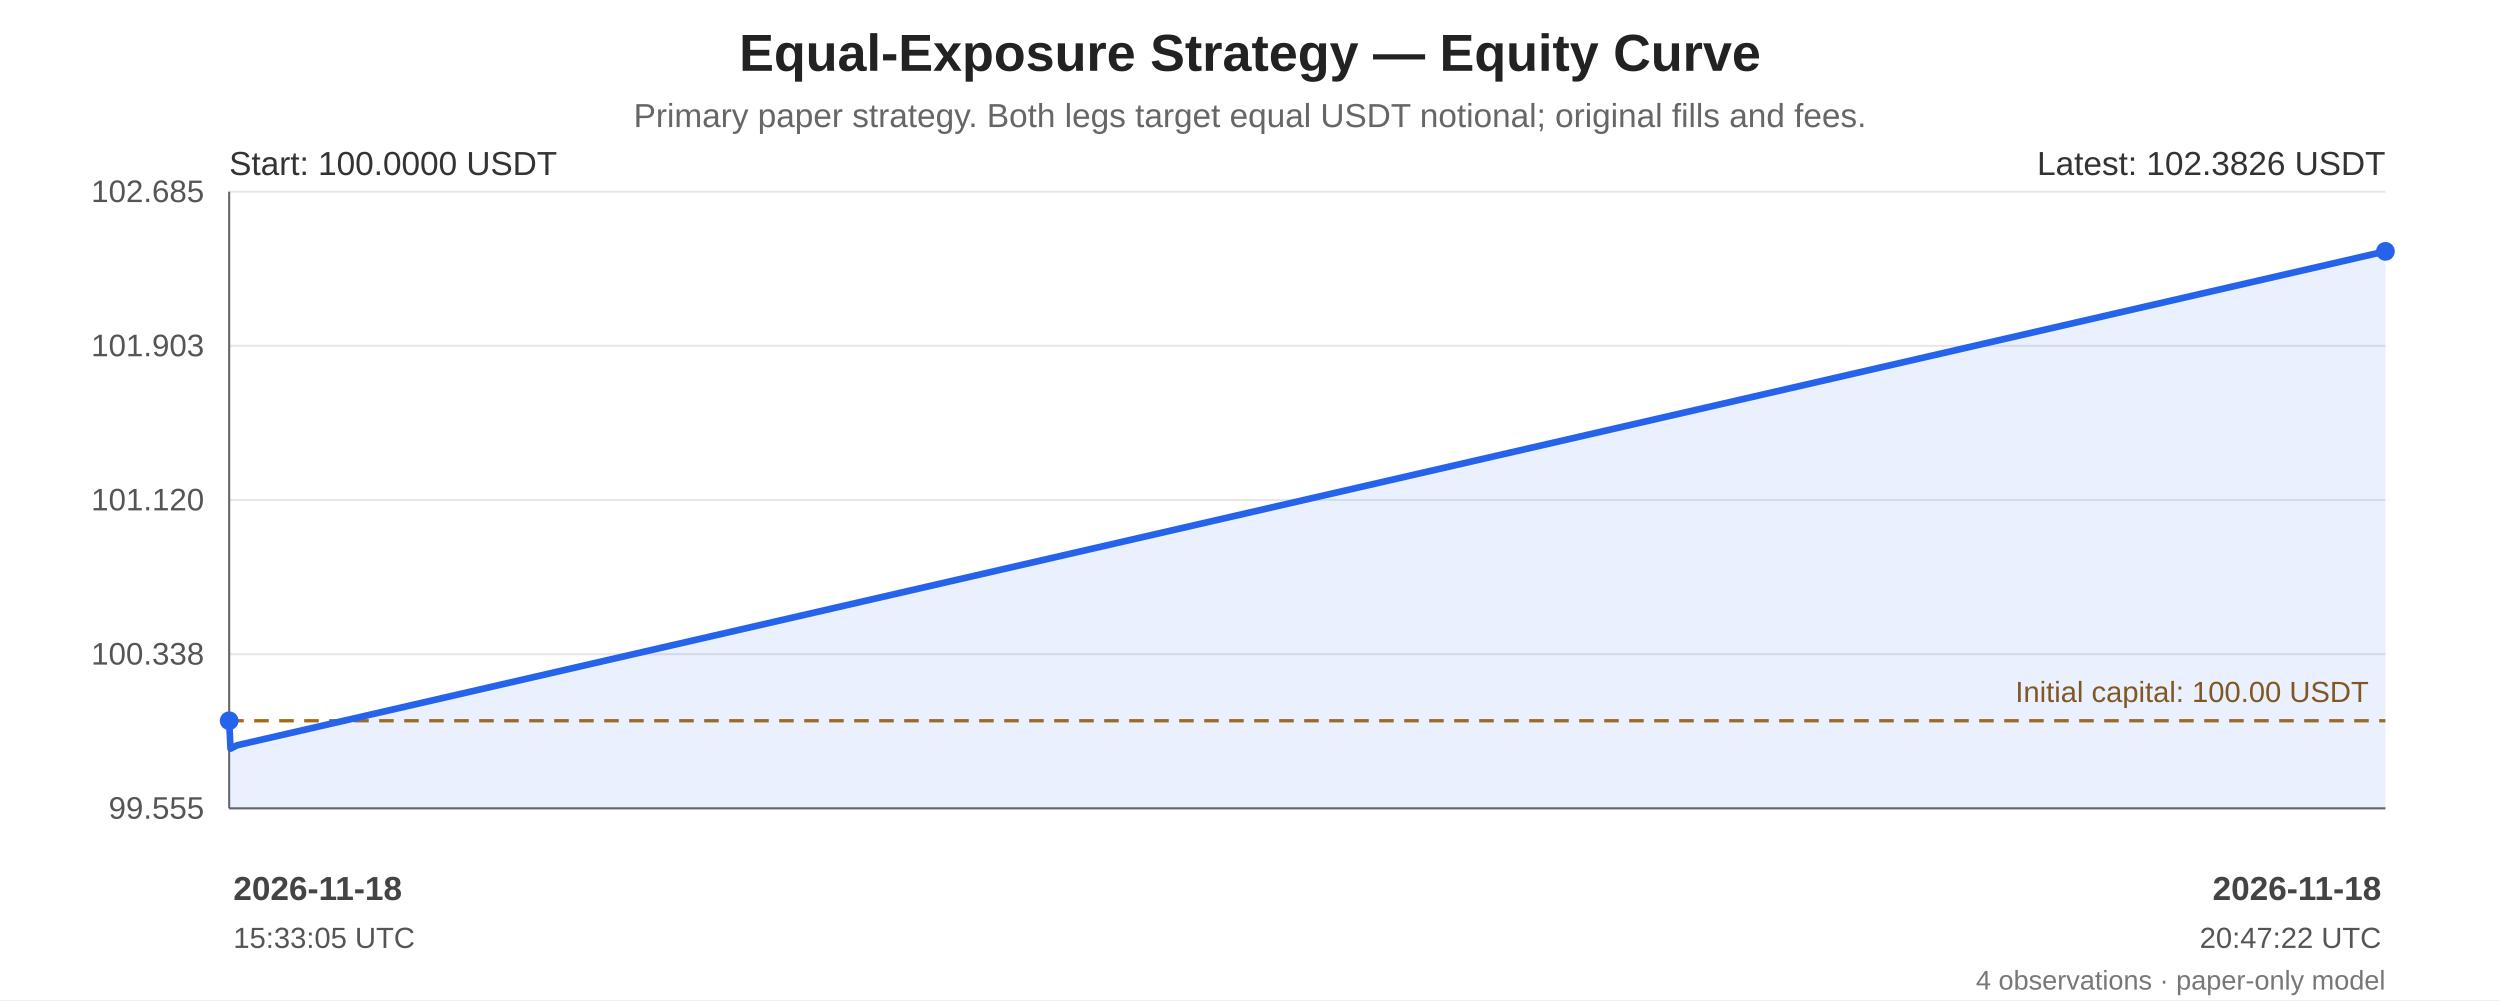
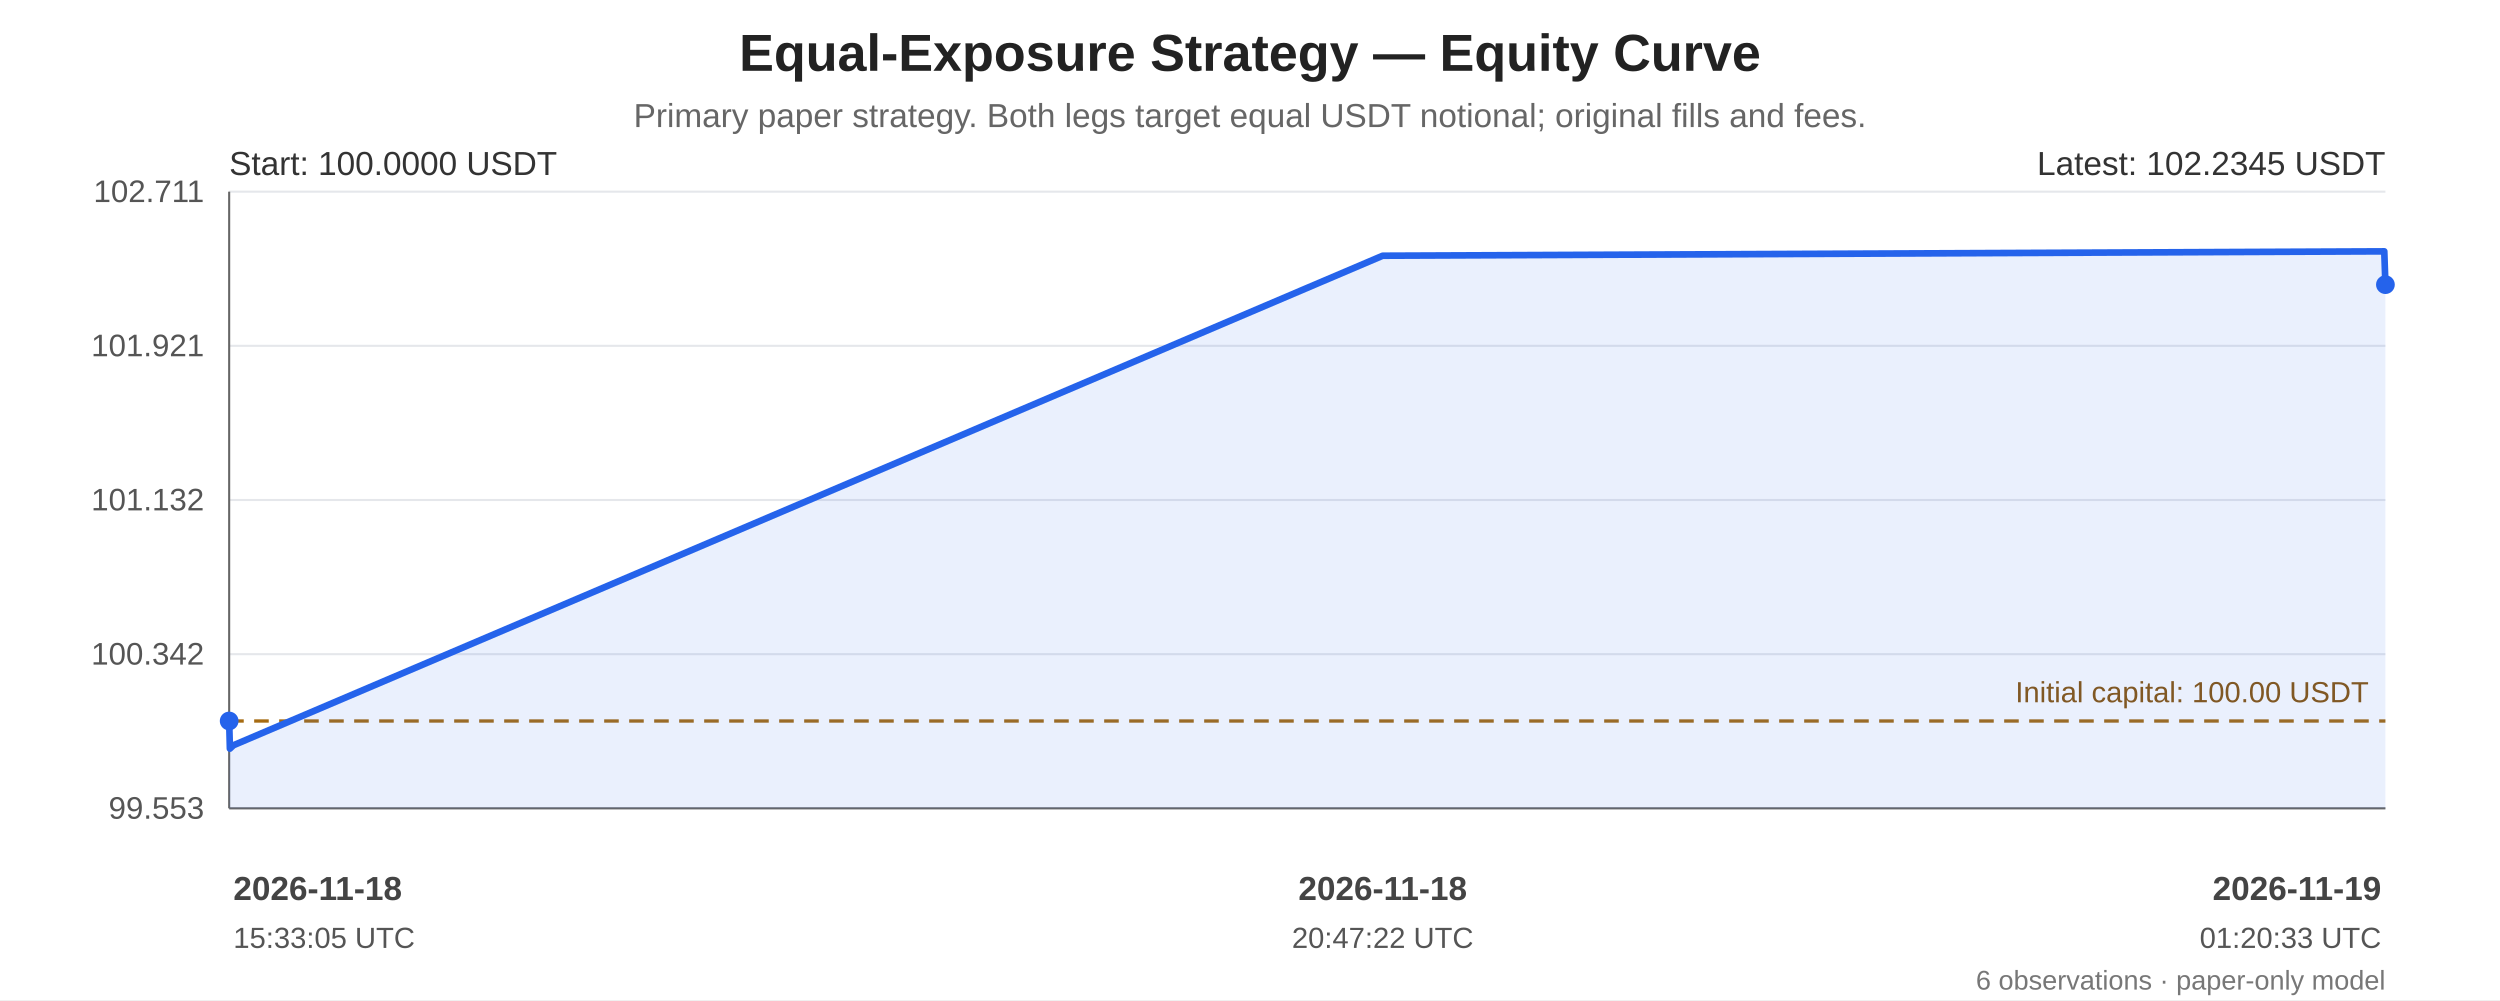
<svg xmlns="http://www.w3.org/2000/svg" width="1200" height="480" viewBox="0 0 1200 480" role="img" aria-labelledby="chart-title chart-desc">
  <rect width="100%" height="100%" fill="#ffffff" />
  <g font-family="Arial, sans-serif" fill="#222">
    <text x="600.0" y="34" font-size="25" font-weight="bold" text-anchor="middle">Equal-Exposure Strategy — Equity Curve</text>
    <text x="600.0" y="61" font-size="16" fill="#666" text-anchor="middle">Primary paper strategy. Both legs target equal USDT notional; original fills and fees.</text>
    <line x1="110" y1="92.00" x2="1145" y2="92.00" stroke="#e5e7eb" stroke-width="1" />
-     <text x="98" y="97.00" text-anchor="end" font-size="15" fill="#555">102.685</text>
+     <text x="98" y="97.00" text-anchor="end" font-size="15" fill="#555">102.711</text>
    <line x1="110" y1="166.00" x2="1145" y2="166.00" stroke="#e5e7eb" stroke-width="1" />
-     <text x="98" y="171.00" text-anchor="end" font-size="15" fill="#555">101.903</text>
+     <text x="98" y="171.00" text-anchor="end" font-size="15" fill="#555">101.921</text>
    <line x1="110" y1="240.00" x2="1145" y2="240.00" stroke="#e5e7eb" stroke-width="1" />
-     <text x="98" y="245.00" text-anchor="end" font-size="15" fill="#555">101.120</text>
+     <text x="98" y="245.00" text-anchor="end" font-size="15" fill="#555">101.132</text>
    <line x1="110" y1="314.00" x2="1145" y2="314.00" stroke="#e5e7eb" stroke-width="1" />
-     <text x="98" y="319.00" text-anchor="end" font-size="15" fill="#555">100.338</text>
+     <text x="98" y="319.00" text-anchor="end" font-size="15" fill="#555">100.342</text>
    <line x1="110" y1="388.00" x2="1145" y2="388.00" stroke="#e5e7eb" stroke-width="1" />
-     <text x="98" y="393.00" text-anchor="end" font-size="15" fill="#555">99.555</text>
+     <text x="98" y="393.00" text-anchor="end" font-size="15" fill="#555">99.553</text>
    <line x1="110" y1="92" x2="110" y2="388" stroke="#666" />
    <line x1="110" y1="388" x2="1145" y2="388" stroke="#666" />
-     <line x1="110" y1="345.96" x2="1145" y2="345.96" stroke="#a66b12" stroke-width="1.6" stroke-dasharray="7 5" />
-     <text x="1137" y="336.96" text-anchor="end" font-size="14" fill="#8a560e">Initial capital: 100.00 USDT</text>
-     <polygon points="110.00,345.96 110.65,359.35 113.87,357.71 1145.00,120.65 1145.00,388 110.00,388" fill="#2563eb" opacity="0.10" />
-     <polyline points="110.00,345.96 110.65,359.35 113.87,357.71 1145.00,120.65" fill="none" stroke="#2563eb" stroke-width="3.2" stroke-linejoin="round" stroke-linecap="round" />
-     <circle cx="110.00" cy="345.96" r="4.5" fill="#2563eb" />
-     <circle cx="1145.00" cy="120.65" r="4.5" fill="#2563eb" />
+     <line x1="110" y1="346.08" x2="1145" y2="346.08" stroke="#a66b12" stroke-width="1.6" stroke-dasharray="7 5" />
+     <text x="1137" y="337.08" text-anchor="end" font-size="14" fill="#8a560e">Initial capital: 100.00 USDT</text>
+     <polygon points="110.00,346.08 110.35,359.35 112.07,357.72 663.69,122.75 1144.45,120.65 1145.00,136.63 1145.00,388 110.00,388" fill="#2563eb" opacity="0.10" />
+     <polyline points="110.00,346.08 110.35,359.35 112.07,357.72 663.69,122.75 1144.45,120.65 1145.00,136.63" fill="none" stroke="#2563eb" stroke-width="3.2" stroke-linejoin="round" stroke-linecap="round" />
+     <circle cx="110.00" cy="346.08" r="4.5" fill="#2563eb" />
+     <circle cx="1145.00" cy="136.63" r="4.5" fill="#2563eb" />
    <text x="110" y="84" font-size="16" fill="#333">Start: 100.0000 USDT</text>
-     <text x="1145" y="84" text-anchor="end" font-size="16" fill="#333">Latest: 102.3826 USDT</text>
+     <text x="1145" y="84" text-anchor="end" font-size="16" fill="#333">Latest: 102.2345 USDT</text>
    <text x="112.00" y="432" text-anchor="start" font-size="16" font-weight="bold" fill="#444">2026-11-18</text>
    <text x="112.00" y="455" text-anchor="start" font-size="14" fill="#555">15:33:05 UTC</text>
-     <text x="1143.00" y="432" text-anchor="end" font-size="16" font-weight="bold" fill="#444">2026-11-18</text>
-     <text x="1143.00" y="455" text-anchor="end" font-size="14" fill="#555">20:47:22 UTC</text>
-     <text x="1145" y="475" text-anchor="end" font-size="13" fill="#777">4 observations · paper-only model</text>
+     <text x="663.69" y="432" text-anchor="middle" font-size="16" font-weight="bold" fill="#444">2026-11-18</text>
+     <text x="663.69" y="455" text-anchor="middle" font-size="14" fill="#555">20:47:22 UTC</text>
+     <text x="1143.00" y="432" text-anchor="end" font-size="16" font-weight="bold" fill="#444">2026-11-19</text>
+     <text x="1143.00" y="455" text-anchor="end" font-size="14" fill="#555">01:20:33 UTC</text>
+     <text x="1145" y="475" text-anchor="end" font-size="13" fill="#777">6 observations · paper-only model</text>
  </g>
</svg>
